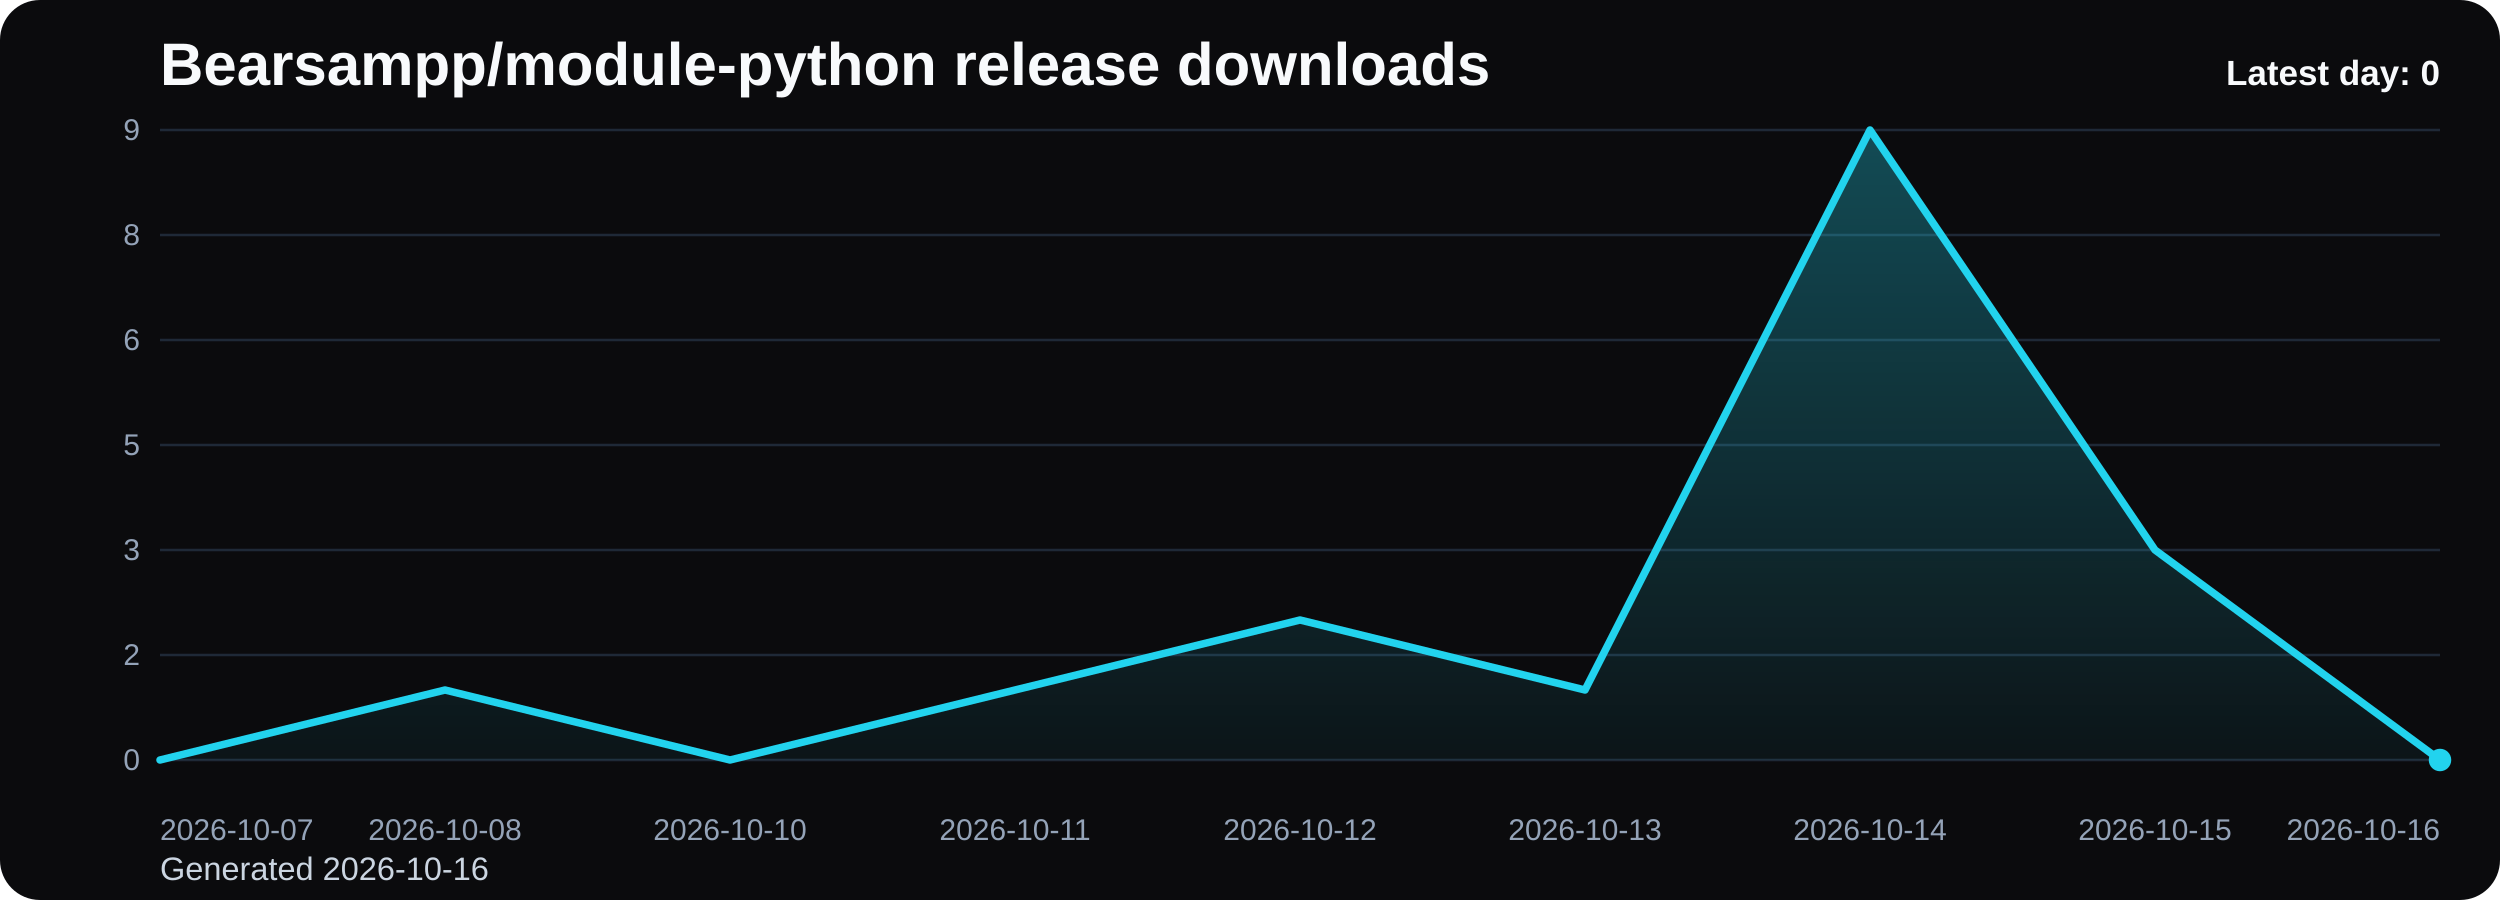
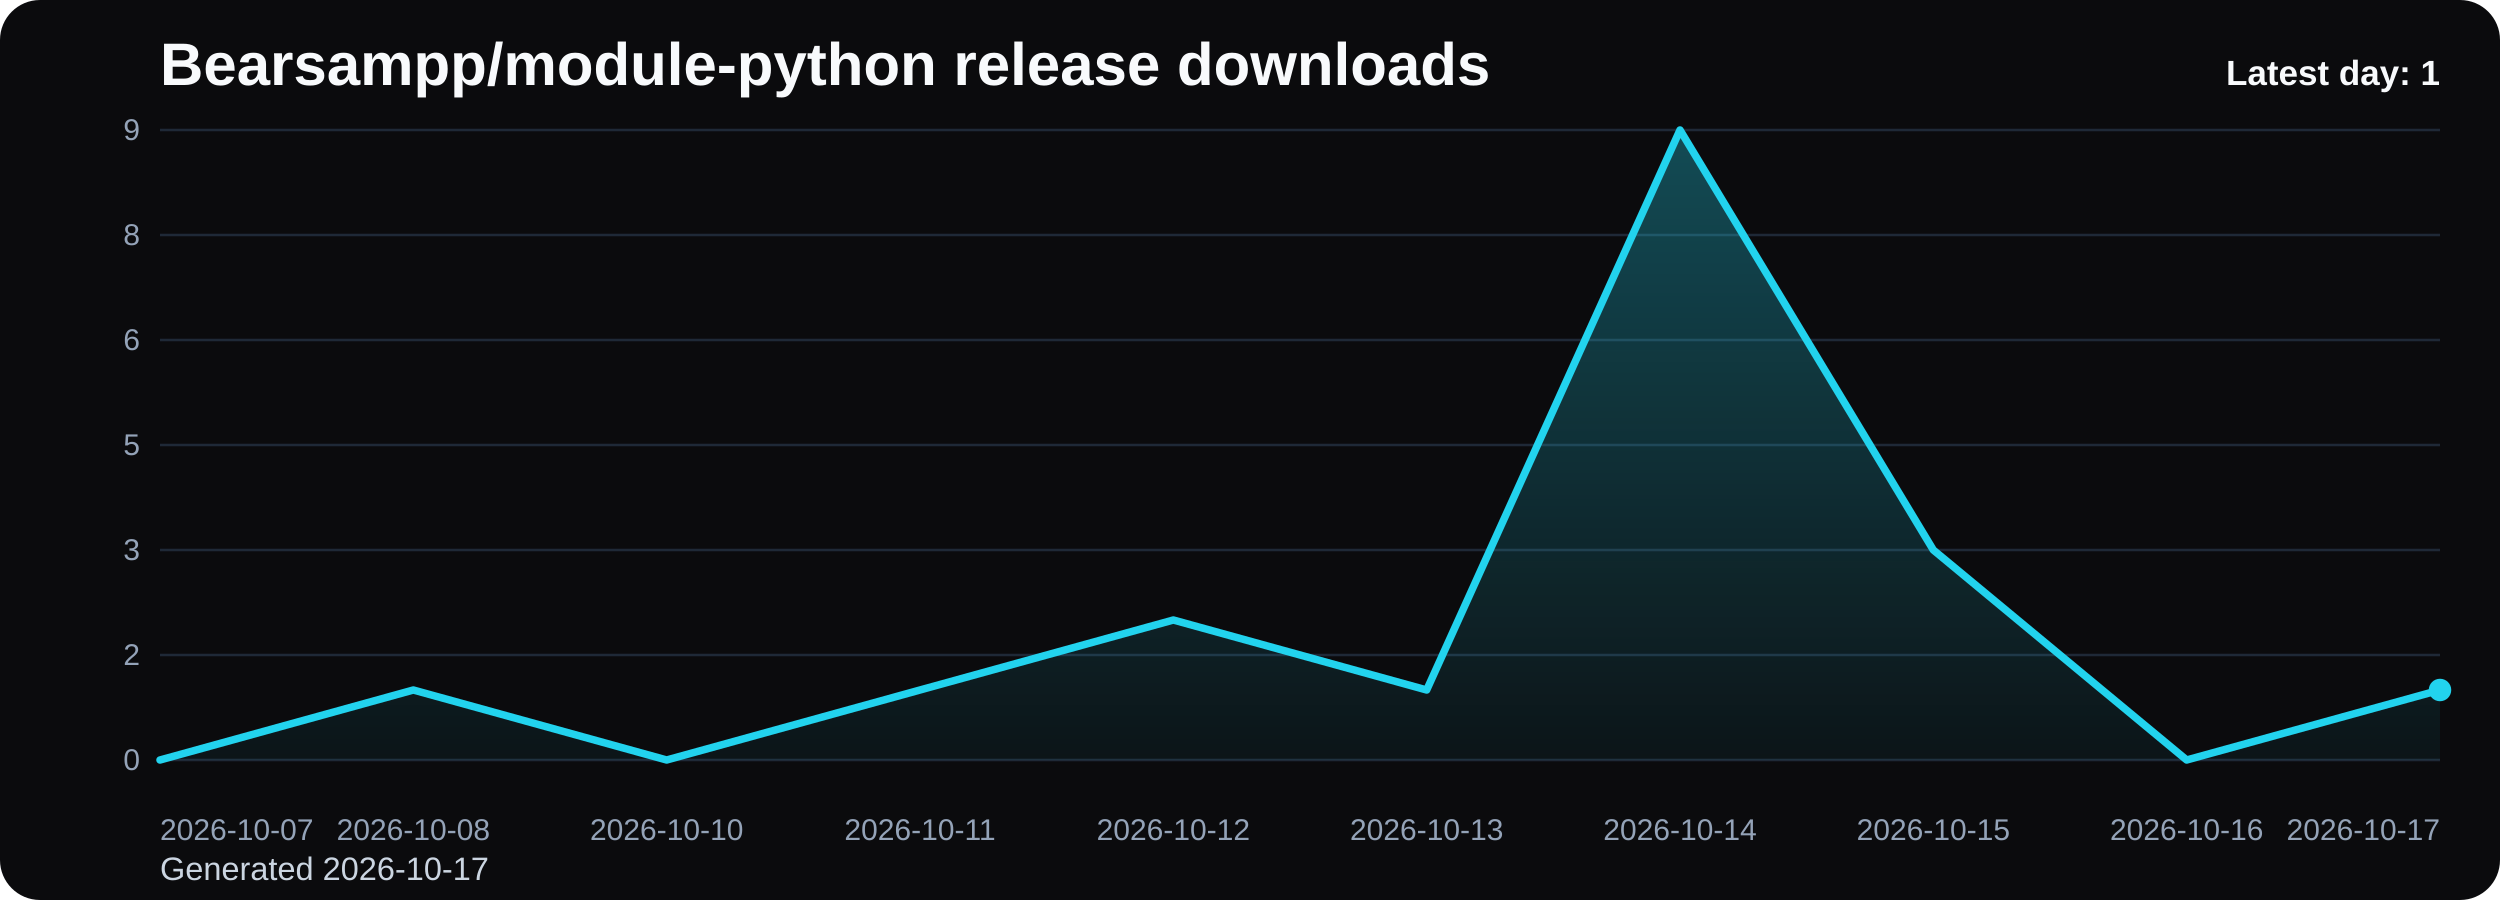
<svg xmlns="http://www.w3.org/2000/svg" viewBox="0 0 1000 360" role="img" aria-label="Bearsampp/module-python release downloads chart">
  <defs>
    <linearGradient id="fill-daily-black" x1="0" y1="0" x2="0" y2="1">
      <stop offset="0%" stop-color="#22d3ee" stop-opacity="0.32" />
      <stop offset="100%" stop-color="#22d3ee" stop-opacity="0.05" />
    </linearGradient>
    <style>
      .bg { fill: #0b0b0d; }
      .title { font: 700 24px Arial, sans-serif; fill: #f8fafc; }
      .sub { font: 400 13px Arial, sans-serif; fill: #cbd5e1; }
      .grid { stroke: #1f2937; stroke-width: 1; }
      .axis { font: 400 12px Arial, sans-serif; fill: #94a3b8; }
      .line { fill: none; stroke: #22d3ee; stroke-width: 3; stroke-linecap: round; stroke-linejoin: round; }
      .dot { fill: #22d3ee; }
      .value { font: 600 11px Arial, sans-serif; fill: #cbd5e1; }
      .latest { font: 700 14px Arial, sans-serif; fill: #f8fafc; }
    </style>
  </defs>
  <rect class="bg" x="0" y="0" width="1000" height="360" rx="16" />
  <text class="title" x="64" y="34">Bearsampp/module-python release downloads</text>
-   <text class="sub" x="64" y="352">Generated 2026-10-16</text>
+   <text class="sub" x="64" y="352">Generated 2026-10-17</text>
  <line x1="64" y1="52.00" x2="976" y2="52.00" class="grid" />
  <text x="56" y="56.00" text-anchor="end" class="axis">9</text>
  <line x1="64" y1="94.00" x2="976" y2="94.00" class="grid" />
  <text x="56" y="98.00" text-anchor="end" class="axis">8</text>
  <line x1="64" y1="136.00" x2="976" y2="136.00" class="grid" />
  <text x="56" y="140.00" text-anchor="end" class="axis">6</text>
  <line x1="64" y1="178.00" x2="976" y2="178.00" class="grid" />
  <text x="56" y="182.00" text-anchor="end" class="axis">5</text>
  <line x1="64" y1="220.00" x2="976" y2="220.00" class="grid" />
  <text x="56" y="224.00" text-anchor="end" class="axis">3</text>
  <line x1="64" y1="262.00" x2="976" y2="262.00" class="grid" />
  <text x="56" y="266.00" text-anchor="end" class="axis">2</text>
  <line x1="64" y1="304.00" x2="976" y2="304.00" class="grid" />
  <text x="56" y="308.00" text-anchor="end" class="axis">0</text>
-   <path d="M 64.00 304 L 64.00 304.00 L 178.00 276.00 L 292.00 304.00 L 406.00 276.00 L 520.00 248.00 L 634.00 276.00 L 748.00 52.00 L 862.00 220.00 L 976.00 304.00 L 976.00 304 Z" fill="url(#fill-daily-black)" />
-   <polyline class="line" points="64.00,304.00 178.00,276.00 292.00,304.00 406.00,276.00 520.00,248.00 634.00,276.00 748.00,52.00 862.00,220.00 976.00,304.00" />
-   <circle class="dot" cx="976.00" cy="304.00" r="4.5" />
+   <path d="M 64.00 304 L 64.00 304.00 L 165.33 276.00 L 266.67 304.00 L 368.00 276.00 L 469.33 248.00 L 570.67 276.00 L 672.00 52.00 L 773.33 220.00 L 874.67 304.00 L 976.00 276.00 L 976.00 304 Z" fill="url(#fill-daily-black)" />
+   <polyline class="line" points="64.00,304.00 165.33,276.00 266.67,304.00 368.00,276.00 469.33,248.00 570.67,276.00 672.00,52.00 773.33,220.00 874.67,304.00 976.00,276.00" />
+   <circle class="dot" cx="976.00" cy="276.00" r="4.5" />
  <text class="axis" x="64.00" y="336" text-anchor="start">2026-10-07</text>
-   <text class="axis" x="178.00" y="336" text-anchor="middle">2026-10-08</text>
-   <text class="axis" x="292.00" y="336" text-anchor="middle">2026-10-10</text>
-   <text class="axis" x="406.00" y="336" text-anchor="middle">2026-10-11</text>
-   <text class="axis" x="520.00" y="336" text-anchor="middle">2026-10-12</text>
-   <text class="axis" x="634.00" y="336" text-anchor="middle">2026-10-13</text>
-   <text class="axis" x="748.00" y="336" text-anchor="middle">2026-10-14</text>
-   <text class="axis" x="862.00" y="336" text-anchor="middle">2026-10-15</text>
-   <text class="axis" x="976.00" y="336" text-anchor="end">2026-10-16</text>
-   <text class="latest" x="976" y="34" text-anchor="end">Latest day: 0</text>
+   <text class="axis" x="165.33" y="336" text-anchor="middle">2026-10-08</text>
+   <text class="axis" x="266.67" y="336" text-anchor="middle">2026-10-10</text>
+   <text class="axis" x="368.00" y="336" text-anchor="middle">2026-10-11</text>
+   <text class="axis" x="469.33" y="336" text-anchor="middle">2026-10-12</text>
+   <text class="axis" x="570.67" y="336" text-anchor="middle">2026-10-13</text>
+   <text class="axis" x="672.00" y="336" text-anchor="middle">2026-10-14</text>
+   <text class="axis" x="773.33" y="336" text-anchor="middle">2026-10-15</text>
+   <text class="axis" x="874.67" y="336" text-anchor="middle">2026-10-16</text>
+   <text class="axis" x="976.00" y="336" text-anchor="end">2026-10-17</text>
+   <text class="latest" x="976" y="34" text-anchor="end">Latest day: 1</text>
</svg>
